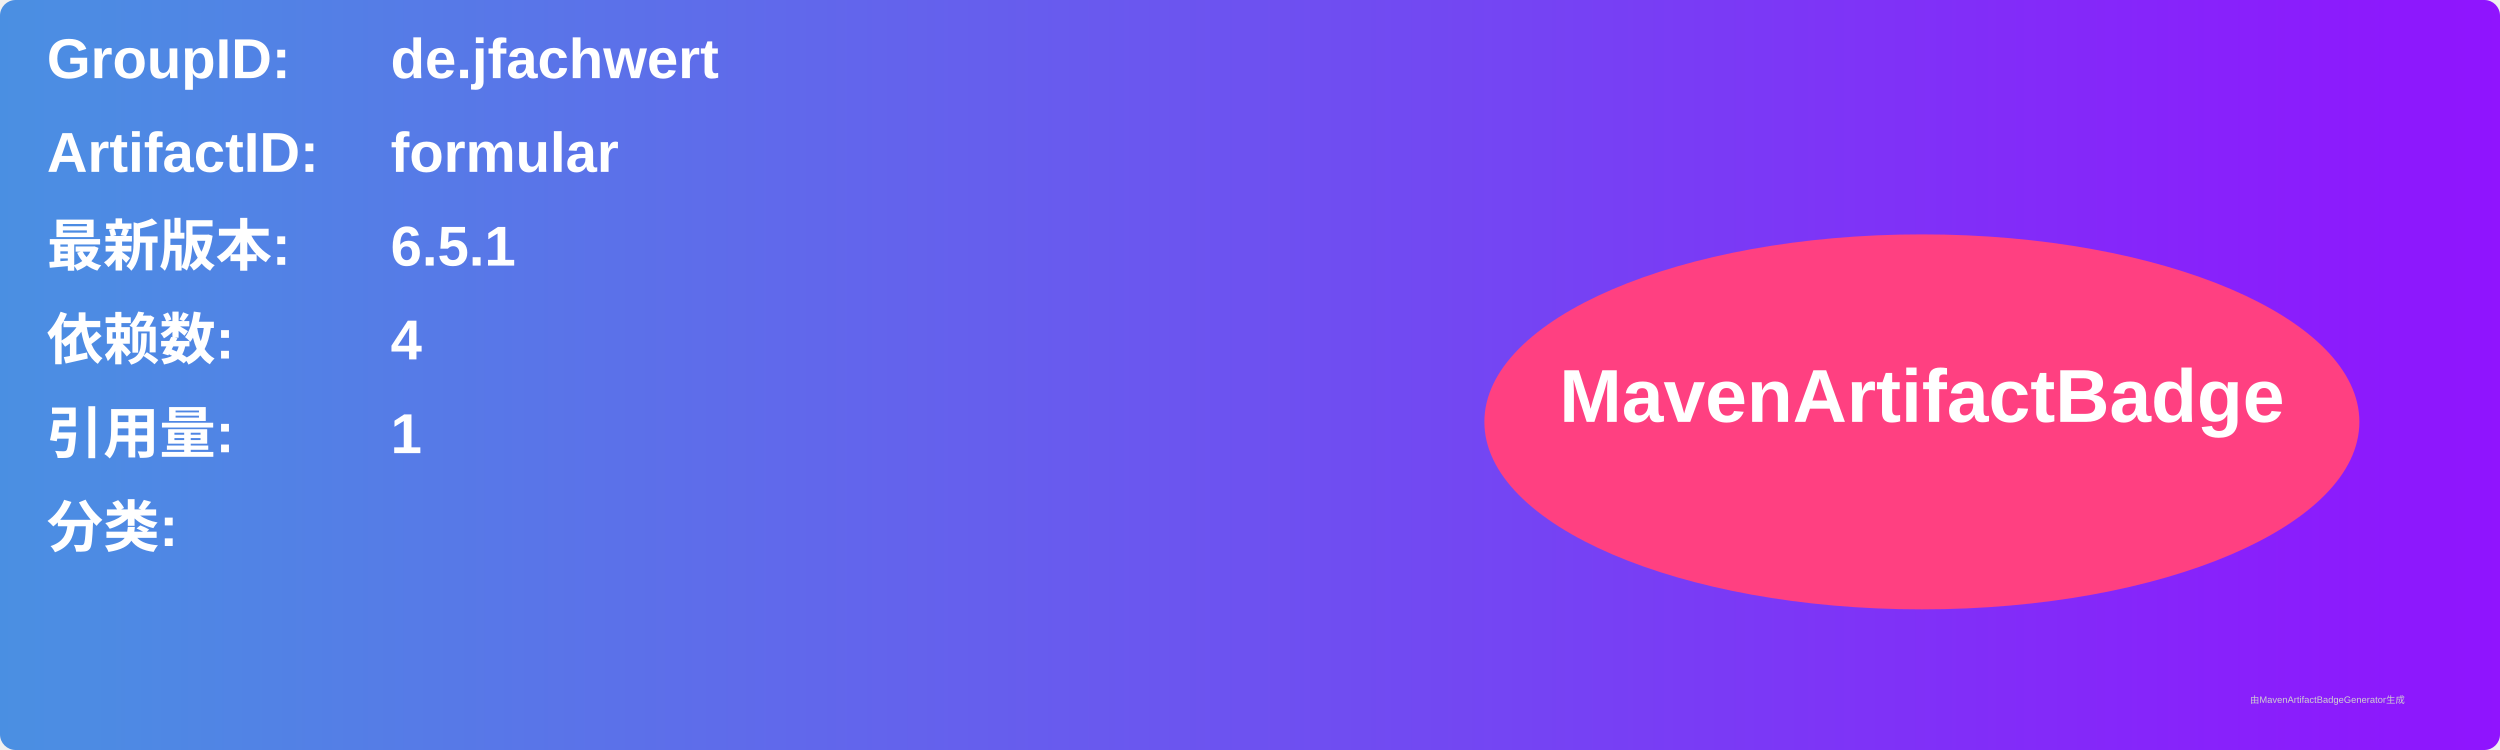
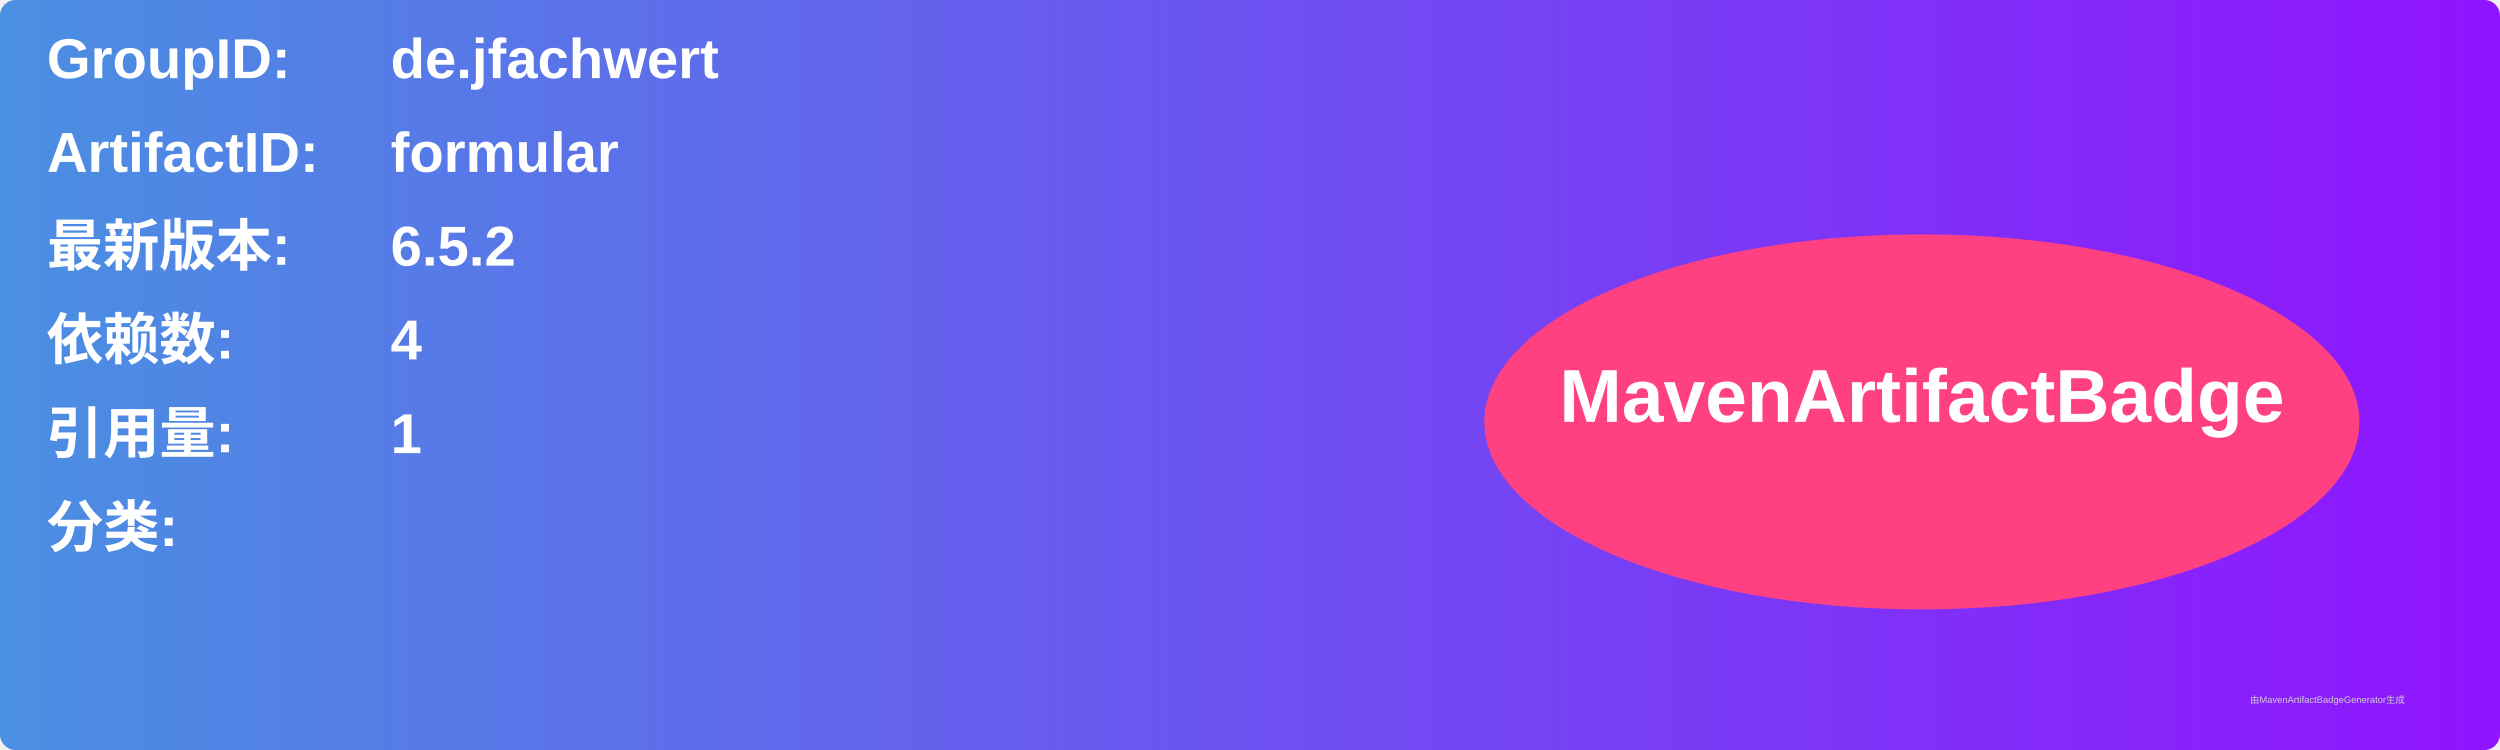
<svg xmlns="http://www.w3.org/2000/svg" width="800" height="240" viewBox="0 0 800 240">
  <linearGradient id="grad" x1="0%" y1="0%" x2="100%" y2="0%">
    <stop offset="0%" stop-color="#4a90e2" />
    <stop offset="100%" stop-color="#9013fe" />
  </linearGradient>
  <rect width="100%" height="100%" rx="5" ry="5" fill="url(#grad)" />
  <g transform="translate(15, 15)">
    <text x="0" y="10" font-family="Arial" font-size="18" fill="white" font-weight="bold" width="260">GroupID:</text>
    <text x="110" y="10" font-family="Arial" font-size="18" fill="white" font-weight="bold" width="460">de.jfachwert</text>
    <text x="0" y="40" font-family="Arial" font-size="18" fill="white" font-weight="bold" width="260">ArtifactID:</text>
    <text x="110" y="40" font-family="Arial" font-size="18" fill="white" font-weight="bold" width="460">formular</text>
    <text x="0" y="70" font-family="Arial" font-size="18" fill="white" font-weight="bold">最新版本:</text>
    <text x="110" y="70" font-family="Arial" font-size="18" fill="white" font-weight="bold">
-       <tspan font-weight="bold">6.5.1</tspan>
+       <tspan font-weight="bold">6.5.2</tspan>
    </text>
    <text x="0" y="100" font-family="Arial" font-size="18" fill="white" font-weight="bold">依赖数: </text>
    <text x="110" y="100" font-family="Arial" font-size="18" fill="white">
      <tspan font-weight="bold">4</tspan>
    </text>
    <text x="0" y="130" font-family="Arial" font-size="18" fill="white" font-weight="bold">引用量: </text>
    <text x="110" y="130" font-family="Arial" font-size="18" fill="white">
      <tspan font-weight="bold">1</tspan>
    </text>
    <text x="0" y="160" font-family="Arial" font-size="18" fill="white" font-weight="bold">分类:</text>
    <text x="10" y="190" font-family="Arial" font-size="10" fill="white">
      <tspan font-weight="bold" />
    </text>
    <ellipse cx="600" cy="120" rx="140" ry="60" fill="#ff4081" />
    <text x="600" y="120" text-anchor="middle" font-family="Arial" font-size="24" fill="white" font-weight="bold">MavenArtifactBadge</text>
  </g>
  <text x="720" y="225" font-family="Arial" font-size="3" fill="#d0d0d0">由MavenArtifactBadgeGenerator生成</text>
</svg>
